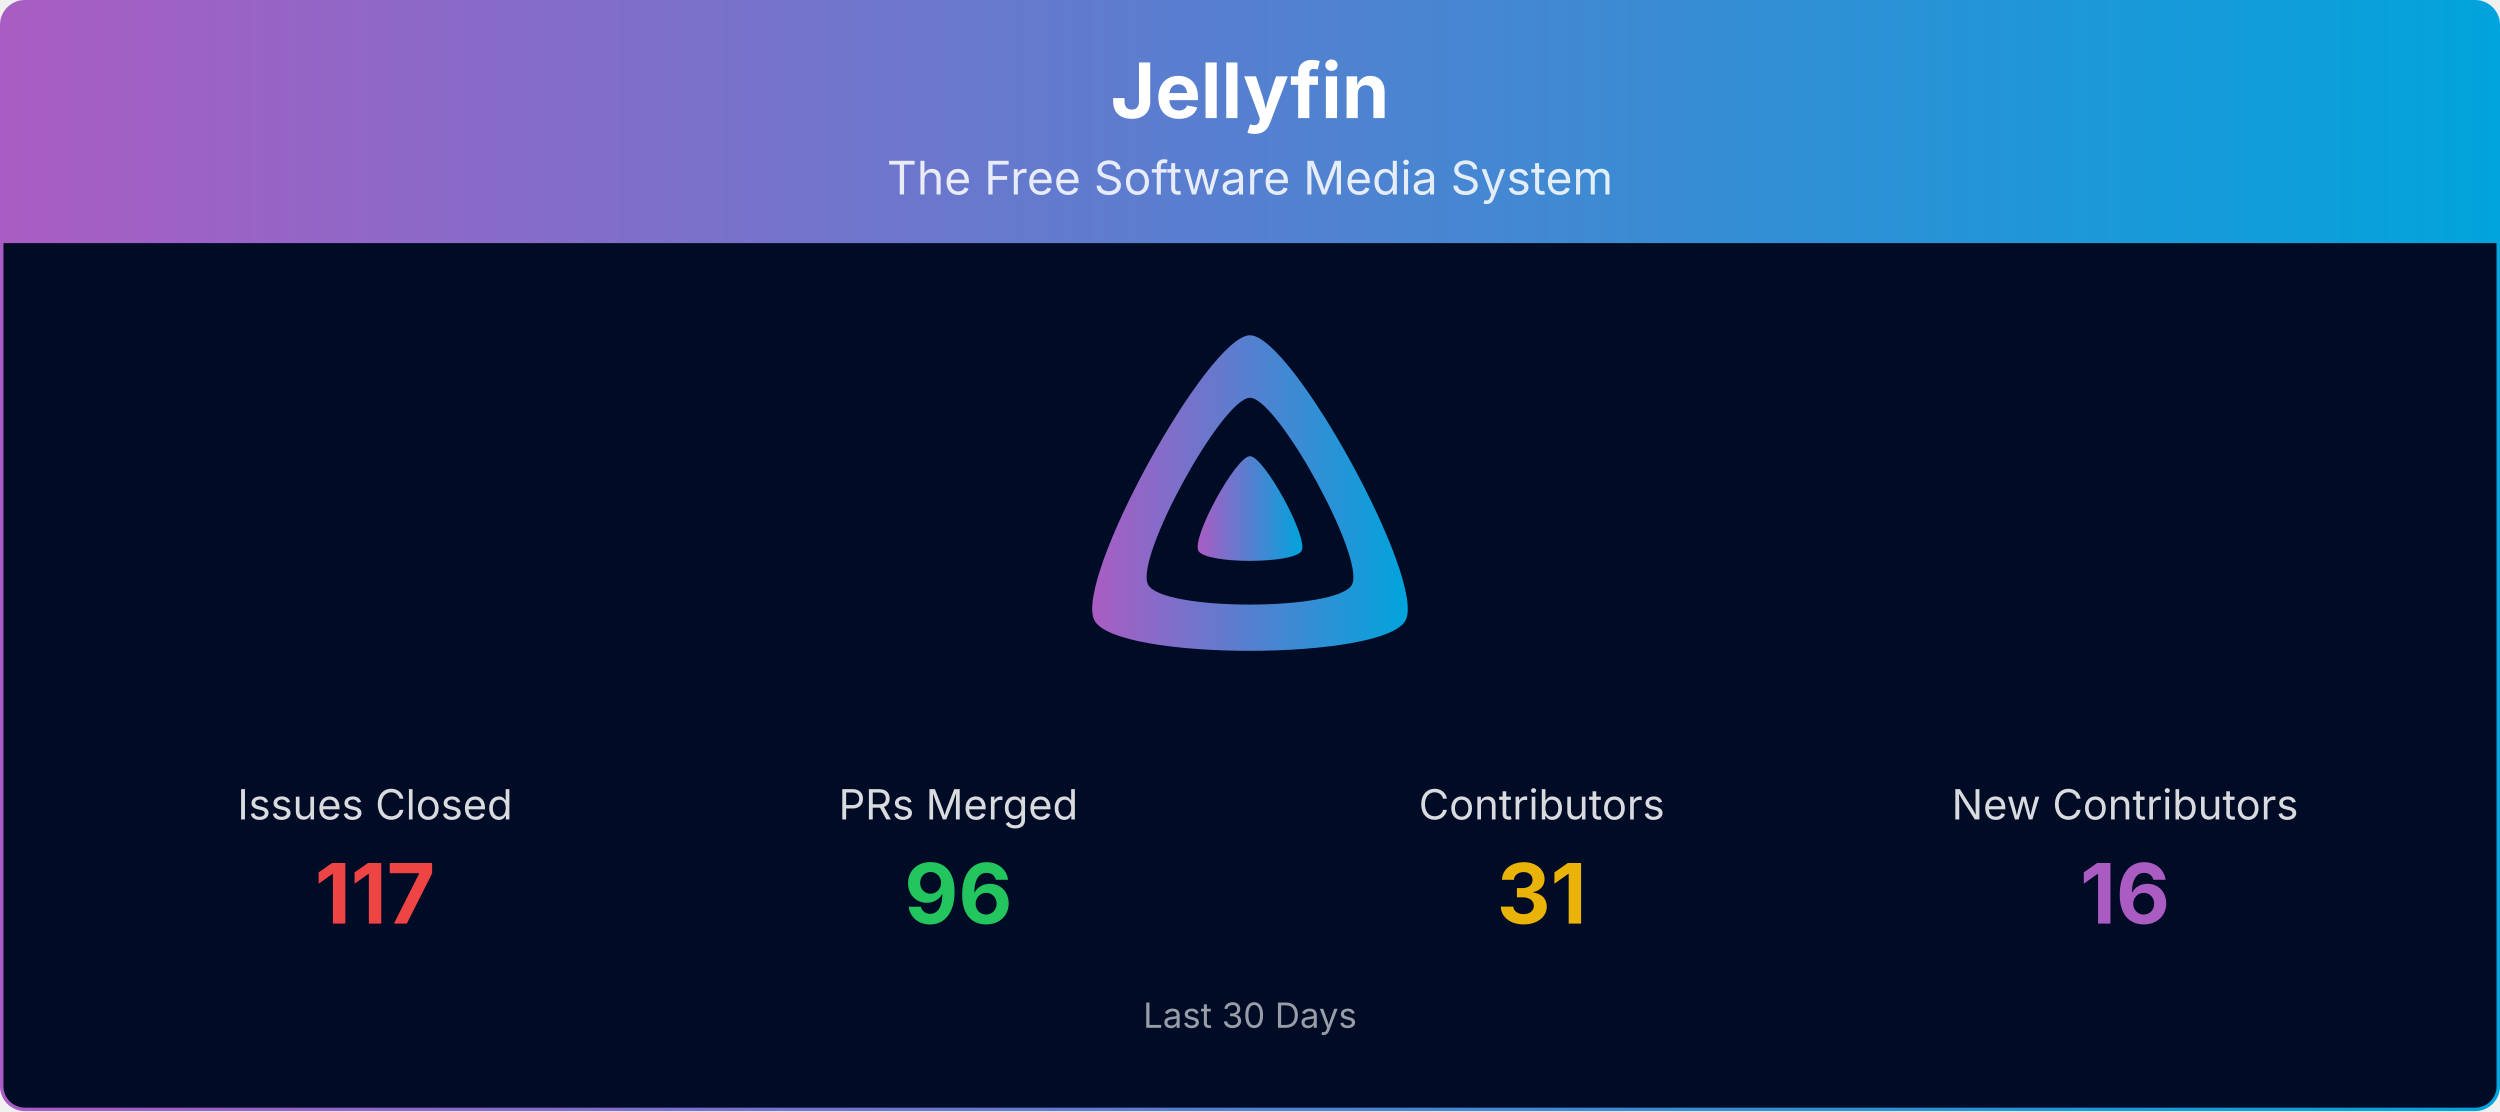
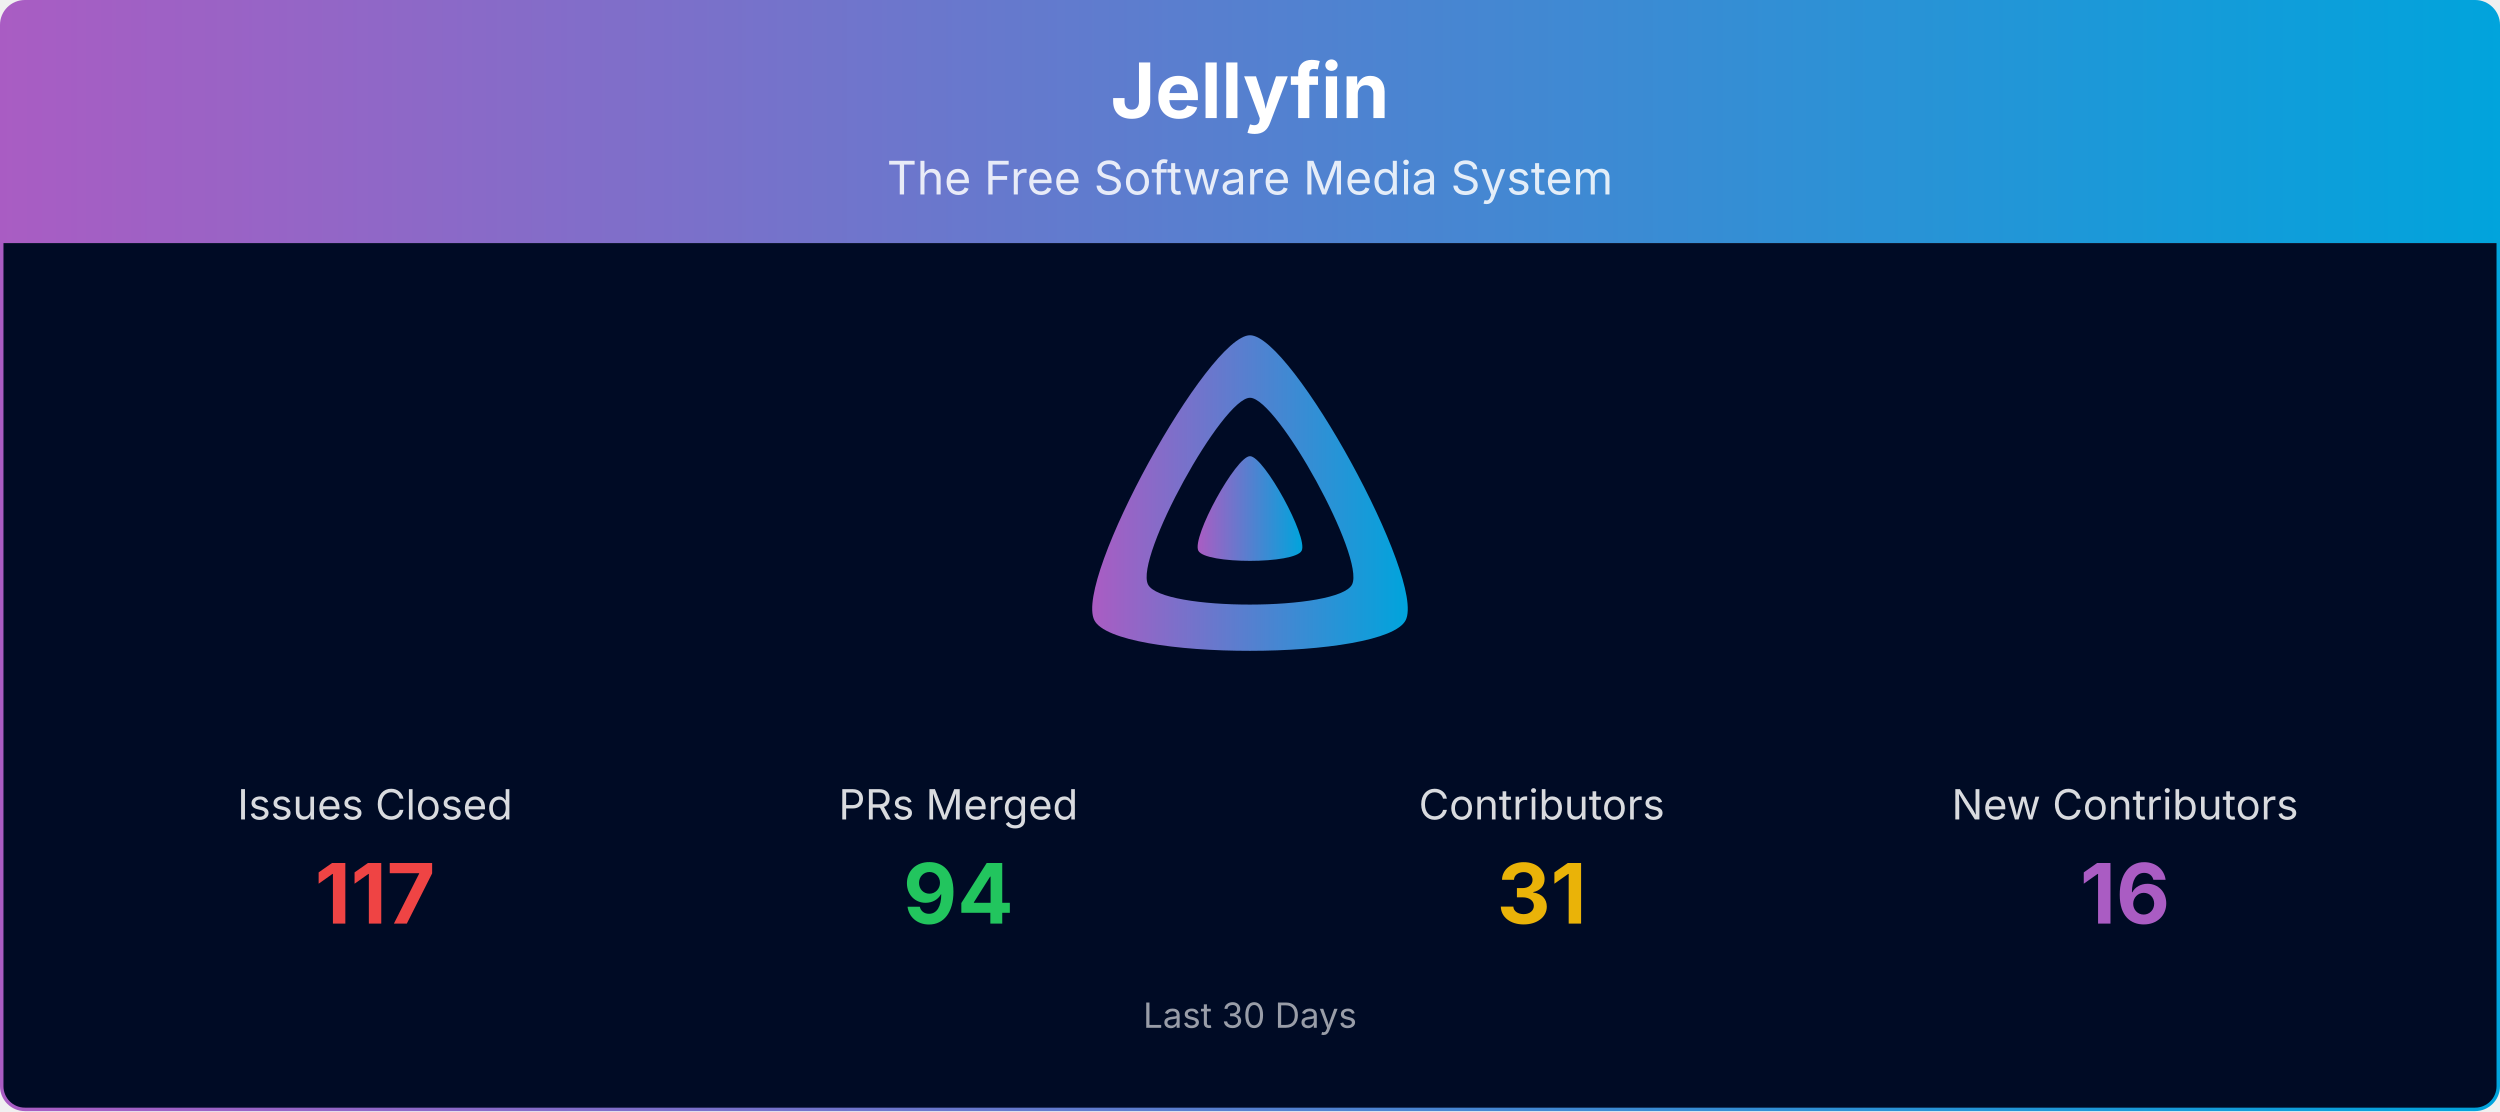
<svg xmlns="http://www.w3.org/2000/svg" viewBox="0 0 1080 480" width="100%" role="img" aria-label="Jellyfin">
  <defs>
    <linearGradient id="banner-jellyfin-grad" x1="0" y1="0" x2="1" y2="0">
      <stop offset="0%" stop-color="#AA5CC3" />
      <stop offset="100%" stop-color="#00A4DC" />
    </linearGradient>
    <clipPath id="banner-jellyfin-grad-clip">
      <rect x="0.75" y="0.75" width="1078.5" height="478.5" rx="10" ry="10" />
    </clipPath>
  </defs>
  <g clip-path="url(#banner-jellyfin-grad-clip)">
    <path d="M0.75,10.75 A10.0,10.0 0 0 1 10.75,0.75 L1069.25,0.75 A10.0,10.0 0 0 1 1079.25,10.75 L1079.25,105.00 L0.75,105.00 Z" fill="url(#banner-jellyfin-grad)" />
    <text x="540.0" y="51" text-anchor="middle" font-size="33" font-weight="700" font-family="Plus Jakarta Sans, system-ui, -apple-system, Segoe UI, sans-serif" fill="#ffffff">Jellyfin</text>
    <text x="540.0" y="84" text-anchor="middle" font-size="20" font-family="Plus Jakarta Sans, system-ui, -apple-system, Segoe UI, sans-serif" fill="#ffffff" opacity="0.85">The Free Software Media System</text>
    <rect x="0.75" y="105" width="1078.5" height="374.25" fill="#000b25" />
    <g transform="translate(465.00,138.00) scale(0.29297)">
      <path fill="url(#banner-jellyfin-grad)" fill-rule="evenodd" d="M256,23.3c-61.6,0-259.8,359.4-229.6,420.1s429.3,60,459.2,0S317.6,23.3,256,23.3zM406.5,390.8c-19.6,39.3-281.1,39.8-300.9,0s110.1-275.3,150.4-275.3S426.1,351.4,406.5,390.8z" />
      <path fill="url(#banner-jellyfin-grad)" d="M256,201.6c-20.4,0-86.2,119.3-76.2,139.4s142.5,19.9,152.4,0S276.5,201.6,256,201.6z" />
    </g>
    <text x="162.0" y="354.0" text-anchor="middle" font-size="18" font-family="Plus Jakarta Sans, system-ui, -apple-system, Segoe UI, sans-serif" fill="#ffffff" opacity="0.85">Issues Closed</text>
    <text x="162.0" y="399.0" text-anchor="middle" font-size="36" font-weight="700" font-family="Plus Jakarta Sans, system-ui, -apple-system, Segoe UI, sans-serif" fill="#ef4444">117</text>
    <text x="414.0" y="354.0" text-anchor="middle" font-size="18" font-family="Plus Jakarta Sans, system-ui, -apple-system, Segoe UI, sans-serif" fill="#ffffff" opacity="0.85">PRs Merged</text>
-     <text x="414.0" y="399.0" text-anchor="middle" font-size="36" font-weight="700" font-family="Plus Jakarta Sans, system-ui, -apple-system, Segoe UI, sans-serif" fill="#22c55e">96</text>
+     <text x="414.0" y="399.0" text-anchor="middle" font-size="36" font-weight="700" font-family="Plus Jakarta Sans, system-ui, -apple-system, Segoe UI, sans-serif" fill="#22c55e">94</text>
    <text x="666.0" y="354.0" text-anchor="middle" font-size="18" font-family="Plus Jakarta Sans, system-ui, -apple-system, Segoe UI, sans-serif" fill="#ffffff" opacity="0.85">Contributors</text>
    <text x="666.0" y="399.0" text-anchor="middle" font-size="36" font-weight="700" font-family="Plus Jakarta Sans, system-ui, -apple-system, Segoe UI, sans-serif" fill="#eab308">31</text>
    <text x="918.0" y="354.0" text-anchor="middle" font-size="18" font-family="Plus Jakarta Sans, system-ui, -apple-system, Segoe UI, sans-serif" fill="#ffffff" opacity="0.85">New Contributors</text>
    <text x="918.0" y="399.0" text-anchor="middle" font-size="36" font-weight="700" font-family="Plus Jakarta Sans, system-ui, -apple-system, Segoe UI, sans-serif" fill="#AA5CC3">16</text>
    <text x="540.0" y="444.0" text-anchor="middle" font-size="15" font-family="Plus Jakarta Sans, system-ui, -apple-system, Segoe UI, sans-serif" fill="#ffffff" opacity="0.6">Last 30 Days</text>
  </g>
  <rect x="0.75" y="0.75" width="1078.5" height="478.5" rx="10" ry="10" fill="none" stroke="url(#banner-jellyfin-grad)" stroke-width="1.5" />
</svg>
